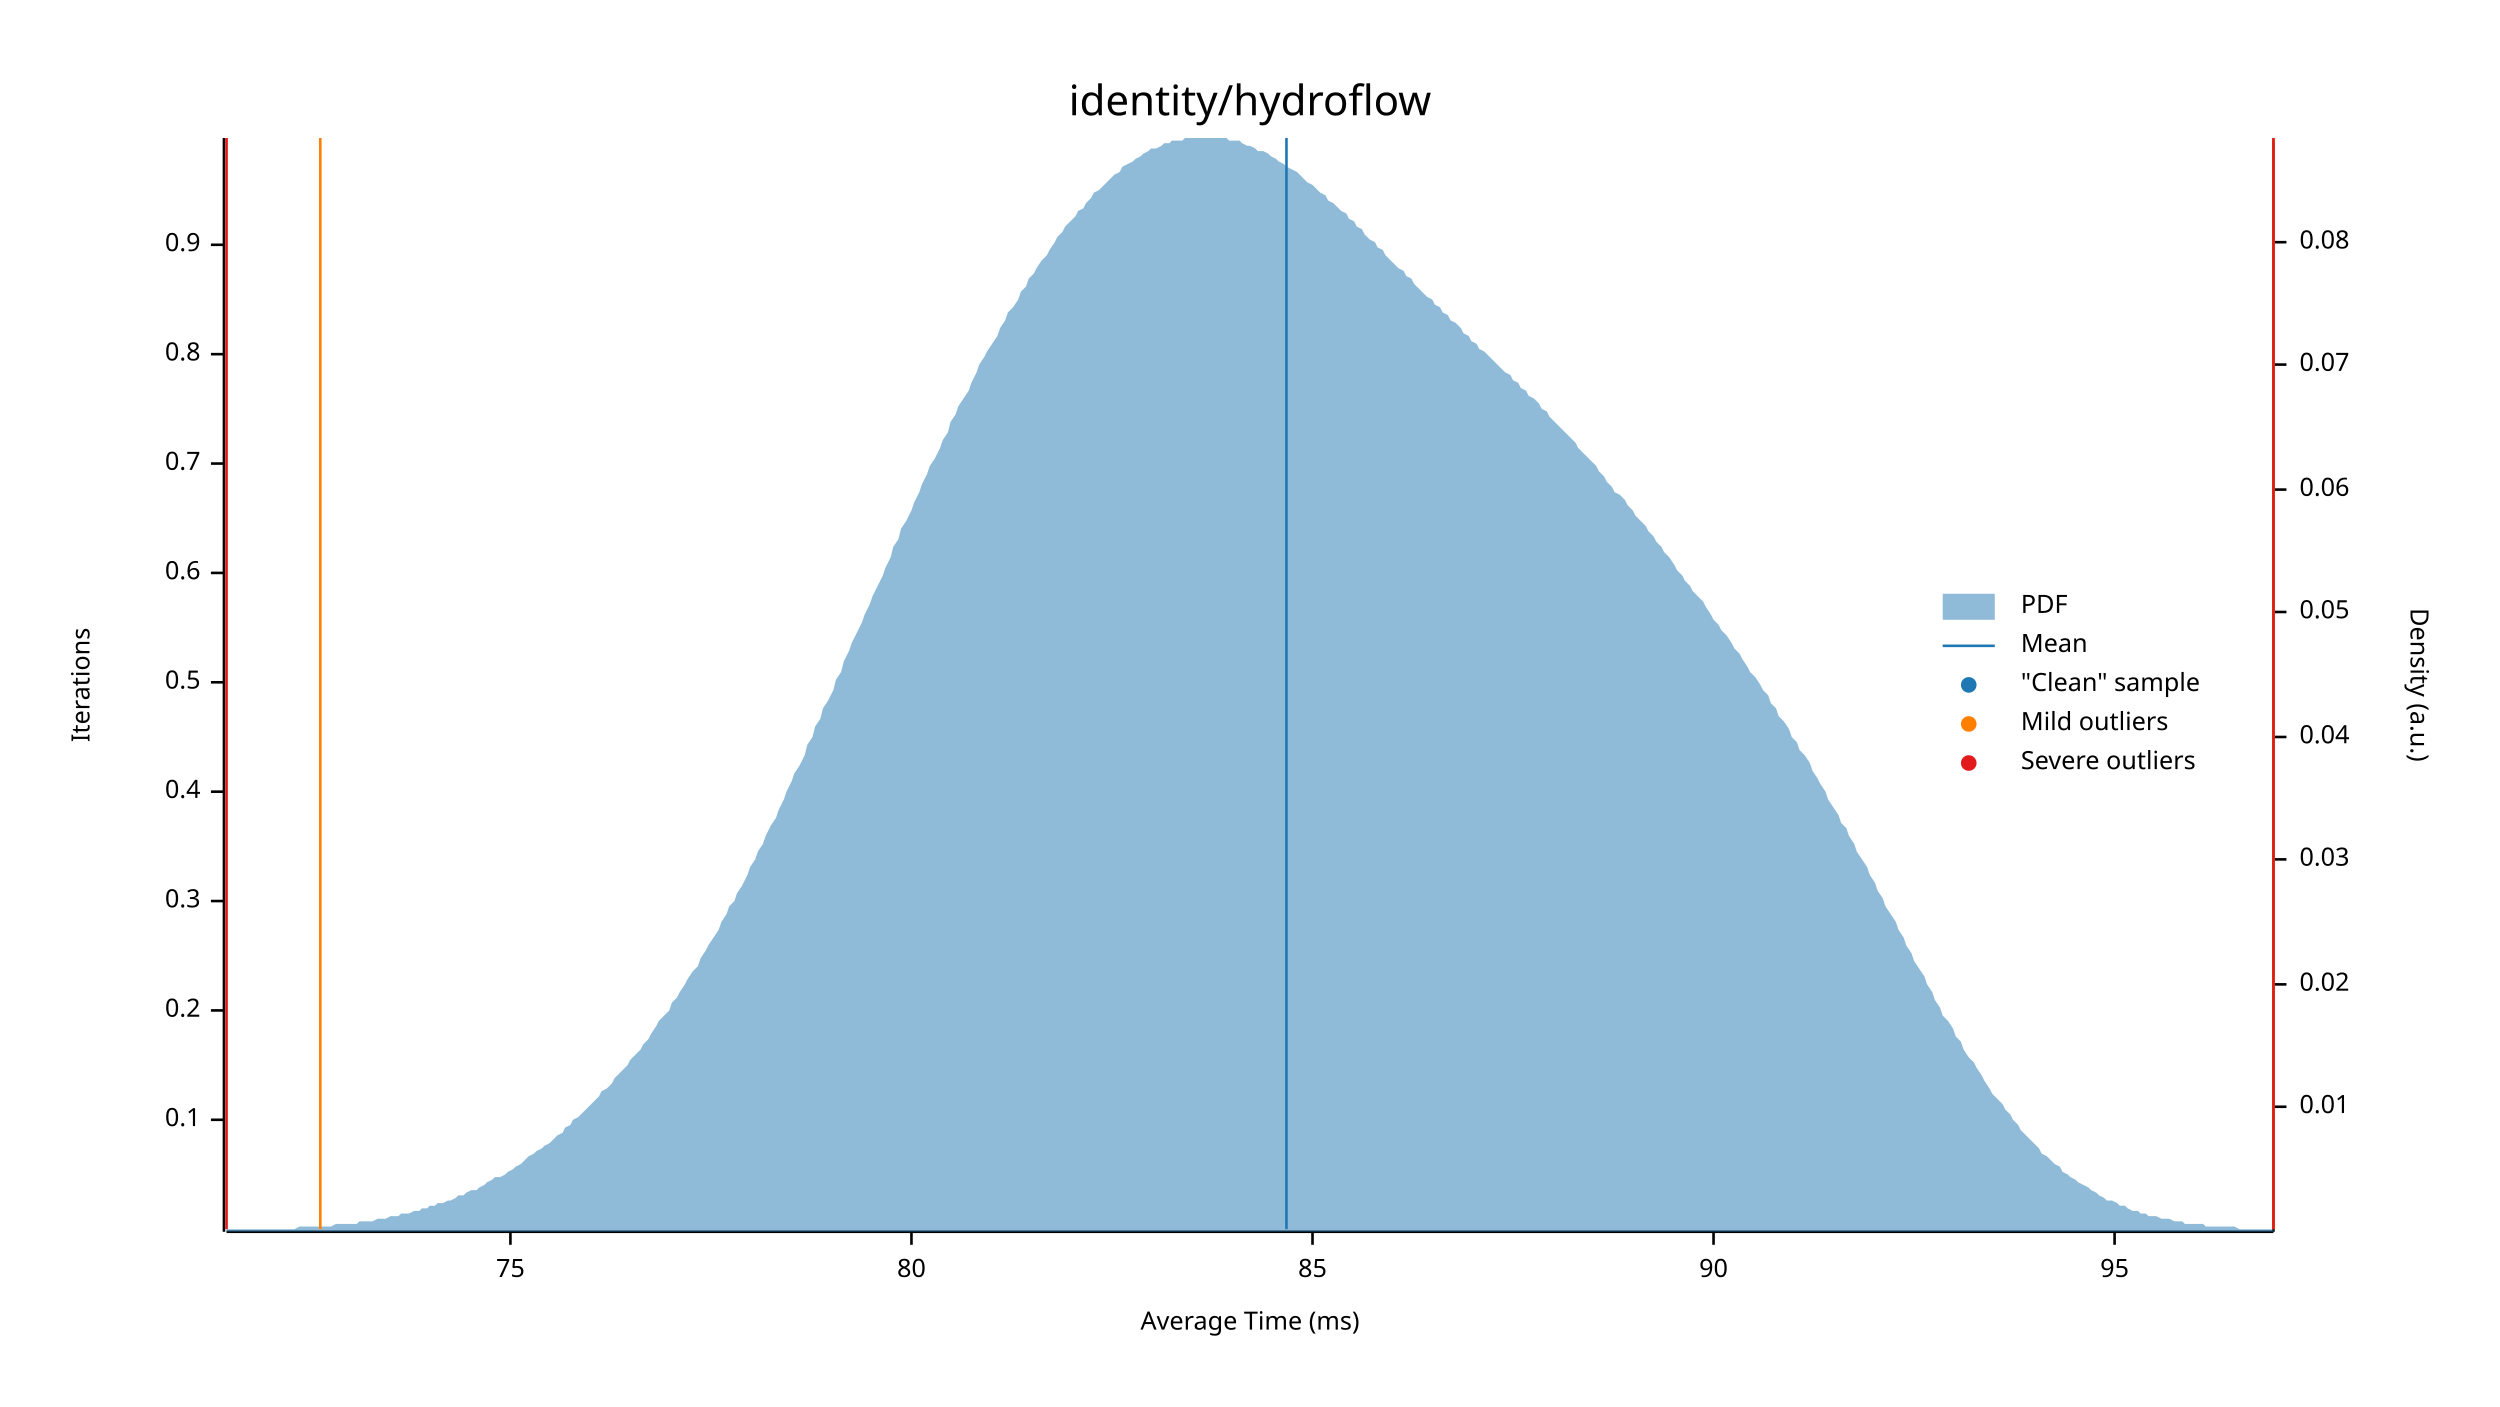
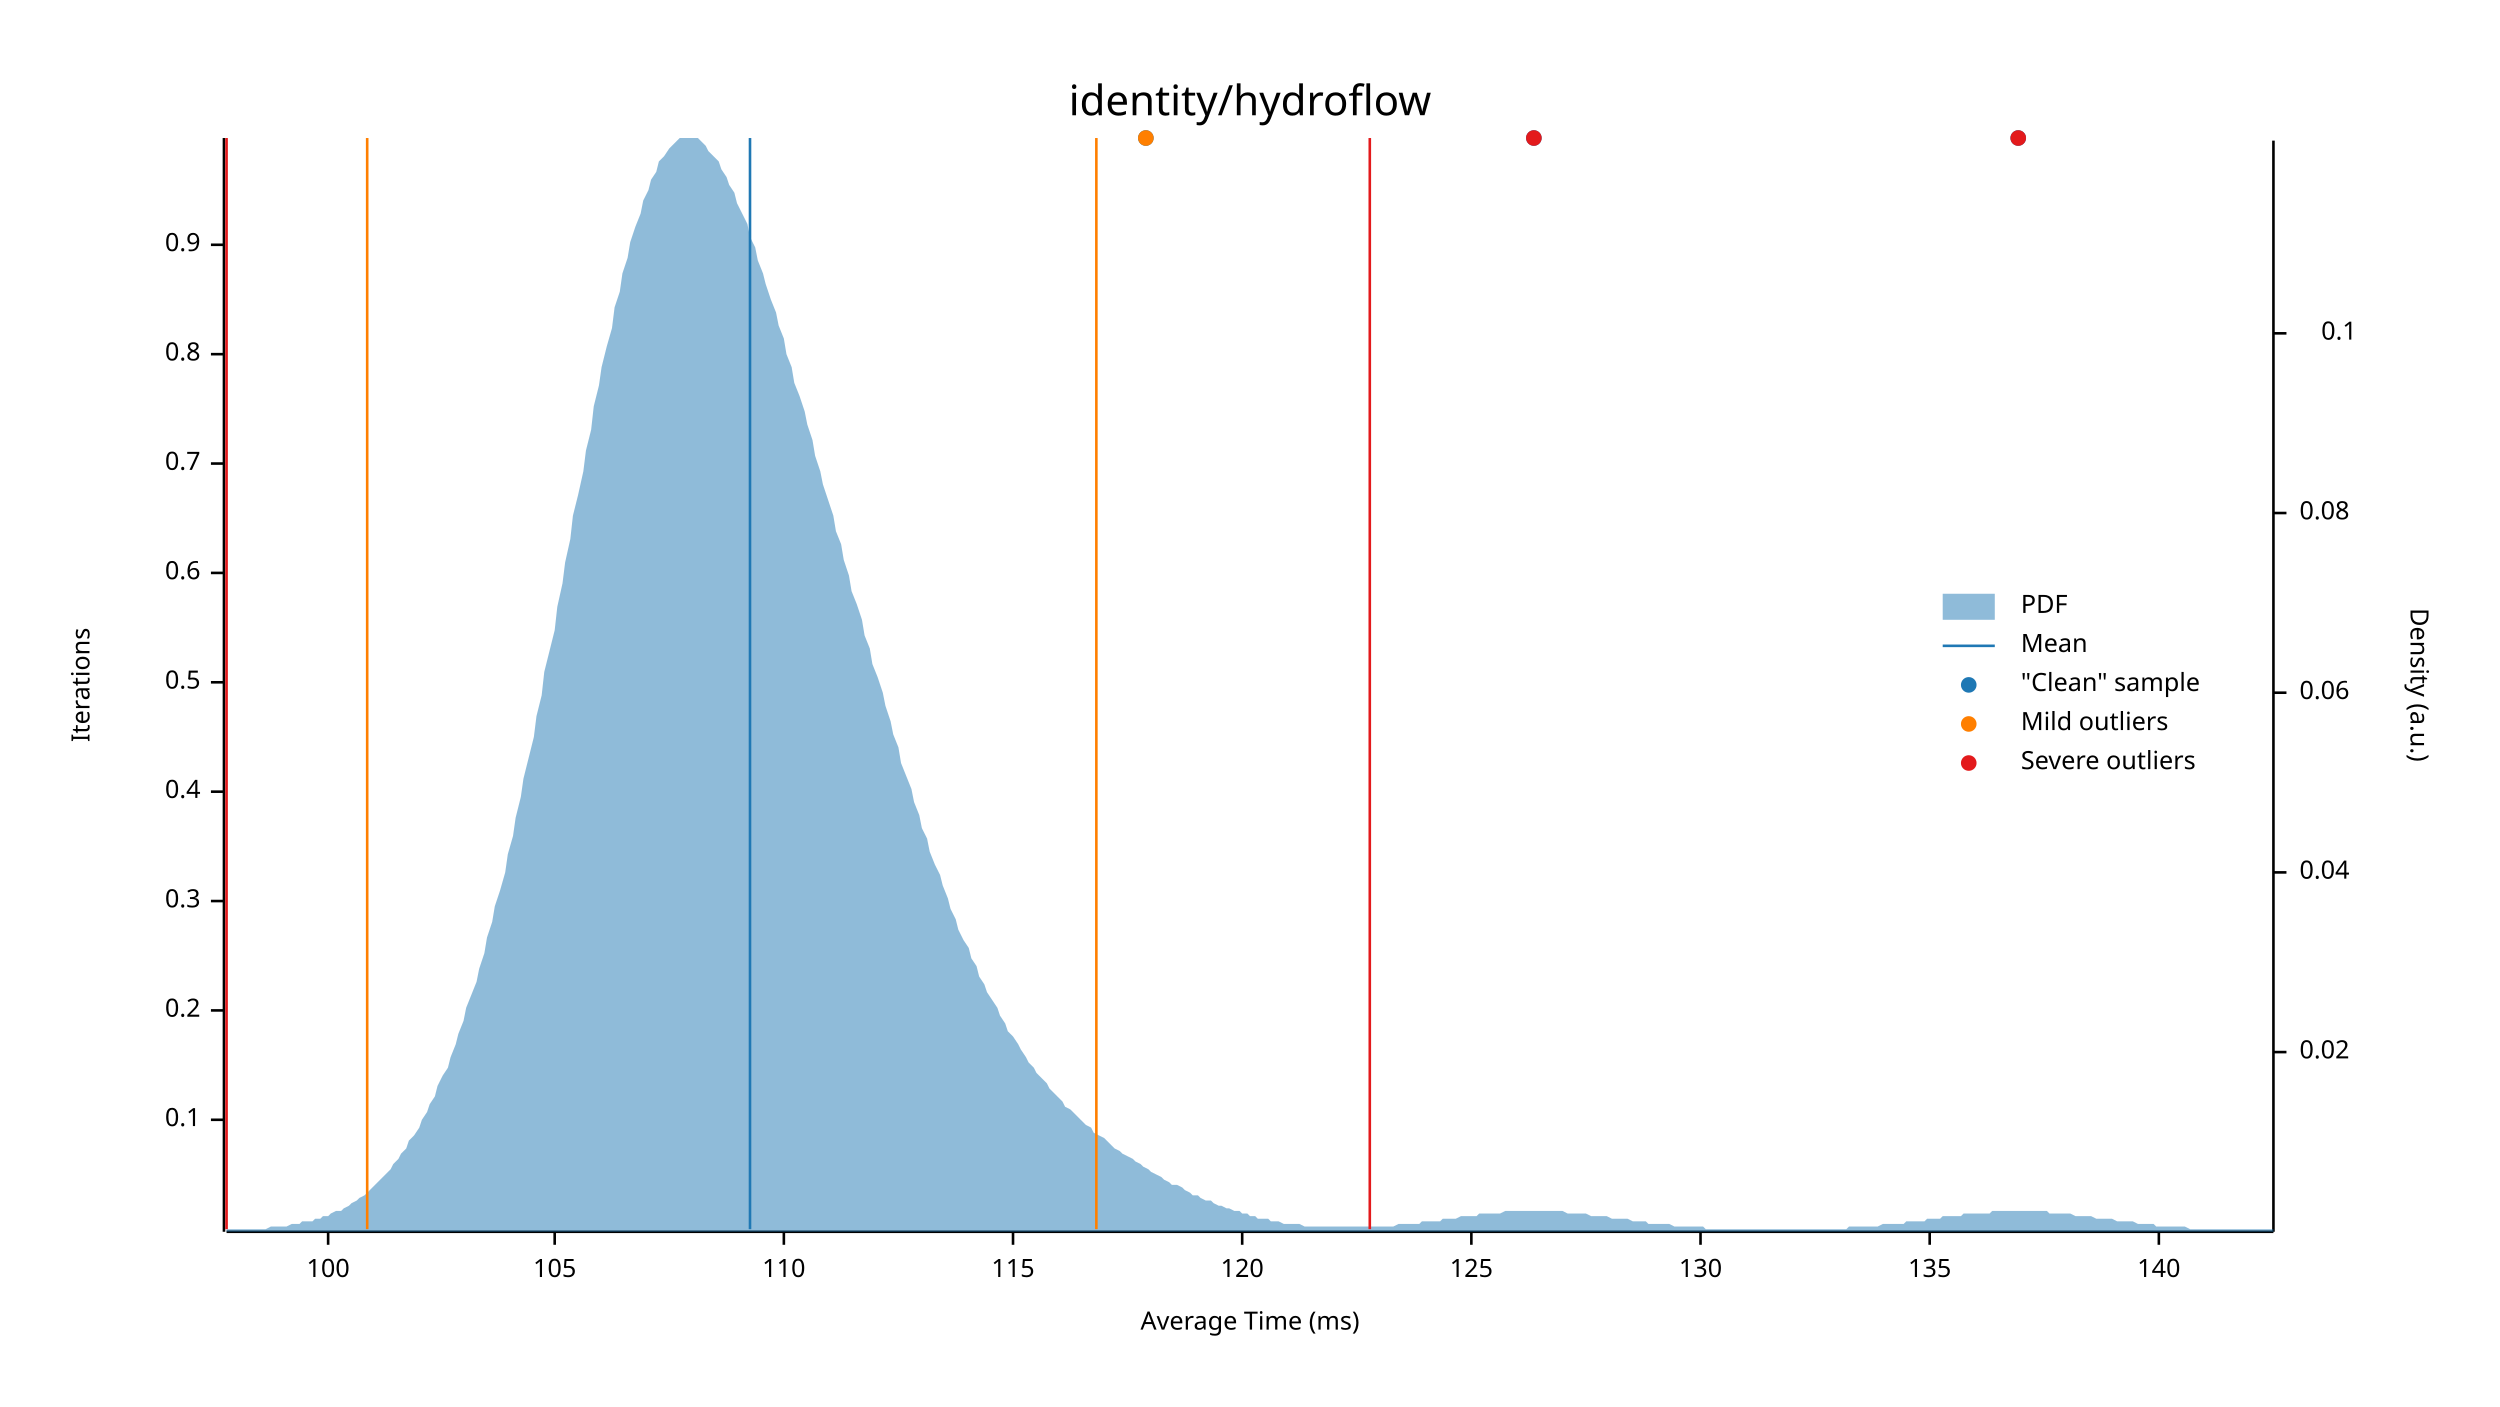
<svg xmlns="http://www.w3.org/2000/svg" width="960" height="540" viewBox="0 0 960 540">
  <text x="480" y="32" dy="0.76em" text-anchor="middle" font-family="sans-serif" font-size="16.129" opacity="1" fill="#000000">
identity/hydroflow
</text>
  <text x="27" y="263" dy="0.76em" text-anchor="middle" font-family="sans-serif" font-size="9.677" opacity="1" fill="#000000" transform="rotate(270, 27, 263)">
Iterations
</text>
  <text x="480" y="513" dy="-0.5ex" text-anchor="middle" font-family="sans-serif" font-size="9.677" opacity="1" fill="#000000">
Average Time (ms)
</text>
  <polyline fill="none" opacity="1" stroke="#000000" stroke-width="1" points="86,53 86,473 " />
  <text x="77" y="430" dy="0.5ex" text-anchor="end" font-family="sans-serif" font-size="9.677" opacity="1" fill="#000000">
0.1
</text>
  <polyline fill="none" opacity="1" stroke="#000000" stroke-width="1" points="81,430 86,430 " />
  <text x="77" y="388" dy="0.5ex" text-anchor="end" font-family="sans-serif" font-size="9.677" opacity="1" fill="#000000">
0.2
</text>
  <polyline fill="none" opacity="1" stroke="#000000" stroke-width="1" points="81,388 86,388 " />
  <text x="77" y="346" dy="0.5ex" text-anchor="end" font-family="sans-serif" font-size="9.677" opacity="1" fill="#000000">
0.3
</text>
  <polyline fill="none" opacity="1" stroke="#000000" stroke-width="1" points="81,346 86,346 " />
  <text x="77" y="304" dy="0.5ex" text-anchor="end" font-family="sans-serif" font-size="9.677" opacity="1" fill="#000000">
0.4
</text>
  <polyline fill="none" opacity="1" stroke="#000000" stroke-width="1" points="81,304 86,304 " />
  <text x="77" y="262" dy="0.5ex" text-anchor="end" font-family="sans-serif" font-size="9.677" opacity="1" fill="#000000">
0.5
</text>
  <polyline fill="none" opacity="1" stroke="#000000" stroke-width="1" points="81,262 86,262 " />
  <text x="77" y="220" dy="0.5ex" text-anchor="end" font-family="sans-serif" font-size="9.677" opacity="1" fill="#000000">
0.6
</text>
  <polyline fill="none" opacity="1" stroke="#000000" stroke-width="1" points="81,220 86,220 " />
  <text x="77" y="178" dy="0.5ex" text-anchor="end" font-family="sans-serif" font-size="9.677" opacity="1" fill="#000000">
0.7
</text>
  <polyline fill="none" opacity="1" stroke="#000000" stroke-width="1" points="81,178 86,178 " />
  <text x="77" y="136" dy="0.5ex" text-anchor="end" font-family="sans-serif" font-size="9.677" opacity="1" fill="#000000">
0.8
</text>
  <polyline fill="none" opacity="1" stroke="#000000" stroke-width="1" points="81,136 86,136 " />
  <text x="77" y="94" dy="0.5ex" text-anchor="end" font-family="sans-serif" font-size="9.677" opacity="1" fill="#000000">
0.9
</text>
  <polyline fill="none" opacity="1" stroke="#000000" stroke-width="1" points="81,94 86,94 " />
  <polyline fill="none" opacity="1" stroke="#000000" stroke-width="1" points="87,473 873,473 " />
-   <text x="196" y="483" dy="0.76em" text-anchor="middle" font-family="sans-serif" font-size="9.677" opacity="1" fill="#000000">
- 75
+   <text x="126" y="483" dy="0.76em" text-anchor="middle" font-family="sans-serif" font-size="9.677" opacity="1" fill="#000000">
+ 100
</text>
-   <polyline fill="none" opacity="1" stroke="#000000" stroke-width="1" points="196,473 196,478 " />
-   <text x="350" y="483" dy="0.76em" text-anchor="middle" font-family="sans-serif" font-size="9.677" opacity="1" fill="#000000">
- 80
+   <polyline fill="none" opacity="1" stroke="#000000" stroke-width="1" points="126,473 126,478 " />
+   <text x="213" y="483" dy="0.76em" text-anchor="middle" font-family="sans-serif" font-size="9.677" opacity="1" fill="#000000">
+ 105
</text>
-   <polyline fill="none" opacity="1" stroke="#000000" stroke-width="1" points="350,473 350,478 " />
-   <text x="504" y="483" dy="0.76em" text-anchor="middle" font-family="sans-serif" font-size="9.677" opacity="1" fill="#000000">
- 85
+   <polyline fill="none" opacity="1" stroke="#000000" stroke-width="1" points="213,473 213,478 " />
+   <text x="301" y="483" dy="0.76em" text-anchor="middle" font-family="sans-serif" font-size="9.677" opacity="1" fill="#000000">
+ 110
</text>
-   <polyline fill="none" opacity="1" stroke="#000000" stroke-width="1" points="504,473 504,478 " />
-   <text x="658" y="483" dy="0.76em" text-anchor="middle" font-family="sans-serif" font-size="9.677" opacity="1" fill="#000000">
- 90
+   <polyline fill="none" opacity="1" stroke="#000000" stroke-width="1" points="301,473 301,478 " />
+   <text x="389" y="483" dy="0.76em" text-anchor="middle" font-family="sans-serif" font-size="9.677" opacity="1" fill="#000000">
+ 115
</text>
-   <polyline fill="none" opacity="1" stroke="#000000" stroke-width="1" points="658,473 658,478 " />
-   <text x="812" y="483" dy="0.76em" text-anchor="middle" font-family="sans-serif" font-size="9.677" opacity="1" fill="#000000">
- 95
+   <polyline fill="none" opacity="1" stroke="#000000" stroke-width="1" points="389,473 389,478 " />
+   <text x="477" y="483" dy="0.76em" text-anchor="middle" font-family="sans-serif" font-size="9.677" opacity="1" fill="#000000">
+ 120
</text>
-   <polyline fill="none" opacity="1" stroke="#000000" stroke-width="1" points="812,473 812,478 " />
+   <polyline fill="none" opacity="1" stroke="#000000" stroke-width="1" points="477,473 477,478 " />
+   <text x="565" y="483" dy="0.76em" text-anchor="middle" font-family="sans-serif" font-size="9.677" opacity="1" fill="#000000">
+ 125
+ </text>
+   <polyline fill="none" opacity="1" stroke="#000000" stroke-width="1" points="565,473 565,478 " />
+   <text x="653" y="483" dy="0.76em" text-anchor="middle" font-family="sans-serif" font-size="9.677" opacity="1" fill="#000000">
+ 130
+ </text>
+   <polyline fill="none" opacity="1" stroke="#000000" stroke-width="1" points="653,473 653,478 " />
+   <text x="741" y="483" dy="0.76em" text-anchor="middle" font-family="sans-serif" font-size="9.677" opacity="1" fill="#000000">
+ 135
+ </text>
+   <polyline fill="none" opacity="1" stroke="#000000" stroke-width="1" points="741,473 741,478 " />
+   <text x="829" y="483" dy="0.76em" text-anchor="middle" font-family="sans-serif" font-size="9.677" opacity="1" fill="#000000">
+ 140
+ </text>
+   <polyline fill="none" opacity="1" stroke="#000000" stroke-width="1" points="829,473 829,478 " />
  <text x="933" y="263" dy="0.76em" text-anchor="middle" font-family="sans-serif" font-size="9.677" opacity="1" fill="#000000" transform="rotate(90, 933, 263)">
Density (a.u.)
</text>
  <polyline fill="none" opacity="1" stroke="#000000" stroke-width="1" points="873,54 873,473 " />
-   <text x="883" y="425" dy="0.5ex" text-anchor="start" font-family="sans-serif" font-size="9.677" opacity="1" fill="#000000">
- 0.01
- </text>
-   <polyline fill="none" opacity="1" stroke="#000000" stroke-width="1" points="873,425 878,425 " />
-   <text x="883" y="378" dy="0.5ex" text-anchor="start" font-family="sans-serif" font-size="9.677" opacity="1" fill="#000000">
+   <text x="883" y="404" dy="0.5ex" text-anchor="start" font-family="sans-serif" font-size="9.677" opacity="1" fill="#000000">
0.02
</text>
-   <polyline fill="none" opacity="1" stroke="#000000" stroke-width="1" points="873,378 878,378 " />
-   <text x="883" y="330" dy="0.5ex" text-anchor="start" font-family="sans-serif" font-size="9.677" opacity="1" fill="#000000">
- 0.03
- </text>
-   <polyline fill="none" opacity="1" stroke="#000000" stroke-width="1" points="873,330 878,330 " />
-   <text x="883" y="283" dy="0.5ex" text-anchor="start" font-family="sans-serif" font-size="9.677" opacity="1" fill="#000000">
+   <polyline fill="none" opacity="1" stroke="#000000" stroke-width="1" points="873,404 878,404 " />
+   <text x="883" y="335" dy="0.5ex" text-anchor="start" font-family="sans-serif" font-size="9.677" opacity="1" fill="#000000">
0.04
</text>
-   <polyline fill="none" opacity="1" stroke="#000000" stroke-width="1" points="873,283 878,283 " />
-   <text x="883" y="235" dy="0.5ex" text-anchor="start" font-family="sans-serif" font-size="9.677" opacity="1" fill="#000000">
- 0.05
- </text>
-   <polyline fill="none" opacity="1" stroke="#000000" stroke-width="1" points="873,235 878,235 " />
-   <text x="883" y="188" dy="0.5ex" text-anchor="start" font-family="sans-serif" font-size="9.677" opacity="1" fill="#000000">
+   <polyline fill="none" opacity="1" stroke="#000000" stroke-width="1" points="873,335 878,335 " />
+   <text x="883" y="266" dy="0.5ex" text-anchor="start" font-family="sans-serif" font-size="9.677" opacity="1" fill="#000000">
0.06
</text>
-   <polyline fill="none" opacity="1" stroke="#000000" stroke-width="1" points="873,188 878,188 " />
-   <text x="883" y="140" dy="0.5ex" text-anchor="start" font-family="sans-serif" font-size="9.677" opacity="1" fill="#000000">
- 0.07
- </text>
-   <polyline fill="none" opacity="1" stroke="#000000" stroke-width="1" points="873,140 878,140 " />
-   <text x="883" y="93" dy="0.5ex" text-anchor="start" font-family="sans-serif" font-size="9.677" opacity="1" fill="#000000">
+   <polyline fill="none" opacity="1" stroke="#000000" stroke-width="1" points="873,266 878,266 " />
+   <text x="883" y="197" dy="0.5ex" text-anchor="start" font-family="sans-serif" font-size="9.677" opacity="1" fill="#000000">
0.08
</text>
-   <polyline fill="none" opacity="1" stroke="#000000" stroke-width="1" points="873,93 878,93 " />
-   <polygon opacity="0.5" fill="#1F78B4" points="87,472 88,472 90,472 91,472 93,472 94,472 96,472 98,472 99,472 101,472 102,472 104,472 105,472 107,472 109,472 110,472 112,472 113,472 115,471 116,471 118,471 120,471 121,471 123,471 124,471 126,471 127,471 129,470 131,470 132,470 134,470 135,470 137,470 138,469 140,469 142,469 143,469 145,468 146,468 148,468 150,467 151,467 153,467 154,466 156,466 157,466 159,465 161,465 162,464 164,464 165,463 167,463 168,462 170,462 172,461 173,461 175,460 176,459 178,459 179,458 181,457 183,457 184,456 186,455 187,454 189,453 190,452 192,452 194,451 195,450 197,449 198,448 200,447 201,446 203,444 205,443 206,442 208,441 209,440 211,439 213,437 214,436 216,435 217,433 219,432 220,430 222,429 224,427 225,426 227,424 228,423 230,421 231,419 233,418 235,416 236,414 238,412 239,411 241,409 242,407 244,405 246,403 247,401 249,399 250,397 252,394 253,392 255,390 257,388 258,385 260,383 261,381 263,378 264,376 266,373 268,371 269,368 271,365 272,363 274,360 276,357 277,354 279,351 280,348 282,346 283,343 285,340 287,336 288,333 290,330 291,327 293,324 294,321 296,317 298,314 299,311 301,307 302,304 304,300 305,297 307,294 309,290 310,286 312,283 313,279 315,276 316,272 318,269 320,265 321,261 323,258 324,254 326,250 327,247 329,243 331,239 332,236 334,232 335,229 337,225 339,221 340,218 342,214 343,210 345,207 346,203 348,200 350,196 351,193 353,189 354,186 356,182 357,179 359,176 361,172 362,169 364,166 365,162 367,159 368,156 370,153 372,150 373,147 375,143 376,140 378,137 379,135 381,132 383,129 384,126 386,123 387,120 389,118 391,115 392,112 394,110 395,107 397,105 398,103 400,100 402,98 403,96 405,93 406,91 408,89 409,87 411,85 413,83 414,81 416,80 417,78 419,76 420,74 422,73 424,71 425,70 427,68 428,67 430,66 431,64 433,63 435,62 436,61 438,60 439,59 441,58 442,57 444,57 446,56 447,55 449,55 450,54 452,54 454,54 455,53 457,53 458,53 460,53 461,53 463,53 465,53 466,53 468,53 469,53 471,53 472,54 474,54 476,54 477,55 479,56 480,56 482,57 483,58 485,58 487,59 488,60 490,61 491,62 493,63 494,64 496,65 498,66 499,67 501,69 502,70 504,71 505,72 507,74 509,75 510,77 512,78 513,79 515,81 517,82 518,84 520,85 521,87 523,88 524,90 526,92 528,93 529,95 531,96 532,98 534,100 535,101 537,103 539,104 540,106 542,107 543,109 545,111 546,112 548,114 550,115 551,117 553,118 554,120 556,121 557,123 559,124 561,126 562,128 564,129 565,131 567,132 568,134 570,135 572,137 573,138 575,140 576,141 578,143 580,144 581,146 583,147 584,149 586,150 587,152 589,153 591,155 592,157 594,158 595,160 597,162 598,163 600,165 602,167 603,168 605,170 606,172 608,174 609,175 611,177 613,179 614,181 616,183 617,185 619,187 620,189 622,190 624,192 625,194 627,196 628,198 630,200 632,202 633,204 635,206 636,208 638,210 639,212 641,214 643,217 644,219 646,221 647,223 649,225 650,227 652,229 654,231 655,233 657,236 658,238 660,240 661,242 663,244 665,247 666,249 668,251 669,253 671,256 672,258 674,260 676,263 677,265 679,267 680,270 682,272 683,275 685,277 687,280 688,283 690,285 691,288 693,290 695,293 696,296 698,299 699,301 701,304 702,307 704,310 706,313 707,316 709,318 710,321 712,324 713,327 715,330 717,333 718,336 720,339 721,342 723,345 724,348 726,351 728,354 729,357 731,360 732,363 734,366 735,369 737,372 739,375 740,378 742,381 743,384 745,387 746,390 748,392 750,395 751,398 753,400 754,403 756,406 758,408 759,410 761,413 762,415 764,418 765,420 767,422 769,424 770,426 772,428 773,430 775,432 776,434 778,436 780,438 781,439 783,441 784,443 786,444 787,445 789,447 791,448 792,450 794,451 795,452 797,453 798,454 800,455 802,456 803,457 805,458 806,459 808,460 809,461 811,461 813,462 814,463 816,463 817,464 819,465 821,465 822,466 824,466 825,467 827,467 828,467 830,468 832,468 833,468 835,469 836,469 838,469 839,470 841,470 843,470 844,470 846,470 847,471 849,471 850,471 852,471 854,471 855,471 857,471 858,471 860,472 861,472 863,472 865,472 866,472 868,472 869,472 871,472 873,472 873,473 87,473 " />
-   <polyline fill="none" opacity="1" stroke="#1F78B4" stroke-width="1" points="494,472 494,53 " />
-   <polyline fill="none" opacity="1" stroke="#FF7F00" stroke-width="1" points="123,472 123,53 " />
-   <polyline fill="none" opacity="1" stroke="#FF7F00" stroke-width="1" points="873,472 873,53 " />
+   <polyline fill="none" opacity="1" stroke="#000000" stroke-width="1" points="873,197 878,197 " />
+   <text x="905" y="128" dy="0.5ex" text-anchor="end" font-family="sans-serif" font-size="9.677" opacity="1" fill="#000000">
+ 0.1
+ </text>
+   <polyline fill="none" opacity="1" stroke="#000000" stroke-width="1" points="873,128 878,128 " />
+   <polygon opacity="0.5" fill="#1F78B4" points="87,472 88,472 90,472 91,472 93,472 94,472 96,472 98,472 99,472 101,472 102,472 104,471 105,471 107,471 109,471 110,471 112,470 113,470 115,470 116,469 118,469 120,469 121,468 123,468 124,467 126,467 127,466 129,465 131,465 132,464 134,463 135,462 137,461 138,460 140,459 142,457 143,456 145,454 146,453 148,451 150,449 151,447 153,445 154,443 156,441 157,438 159,436 161,433 162,430 164,427 165,424 167,421 168,417 170,413 172,410 173,406 175,401 176,397 178,392 179,387 181,382 183,377 184,372 186,366 187,360 189,354 190,348 192,342 194,335 195,328 197,321 198,314 200,306 201,299 203,291 205,283 206,275 208,267 209,258 211,250 213,242 214,233 216,224 217,216 219,207 220,198 222,190 224,181 225,173 227,165 228,156 230,148 231,141 233,133 235,126 236,118 238,112 239,105 241,99 242,93 244,87 246,82 247,77 249,73 250,69 252,66 253,62 255,60 257,57 258,56 260,54 261,53 263,53 264,53 266,53 268,53 269,54 271,56 272,58 274,60 276,62 277,65 279,68 280,71 282,74 283,78 285,82 287,86 288,91 290,95 291,100 293,105 294,109 296,115 298,120 299,125 301,130 302,136 304,141 305,147 307,152 309,158 310,163 312,169 313,175 315,181 316,186 318,192 320,198 321,204 323,209 324,215 326,221 327,227 329,232 331,238 332,244 334,249 335,255 337,260 339,266 340,271 342,277 343,282 345,287 346,293 348,298 350,303 351,308 353,313 354,318 356,322 357,327 359,332 361,336 362,340 364,345 365,349 367,353 368,357 370,361 372,364 373,368 375,371 376,375 378,378 379,381 381,384 383,387 384,390 386,393 387,396 389,398 391,401 392,403 394,406 395,408 397,410 398,412 400,414 402,416 403,418 405,420 406,421 408,423 409,425 411,426 413,428 414,429 416,431 417,432 419,433 420,435 422,436 424,437 425,438 427,440 428,441 430,442 431,443 433,444 435,445 436,446 438,447 439,448 441,449 442,450 444,451 446,452 447,453 449,454 450,455 452,455 454,456 455,457 457,458 458,459 460,459 461,460 463,461 465,461 466,462 468,463 469,463 471,464 472,464 474,465 476,465 477,466 479,466 480,467 482,467 483,468 485,468 487,468 488,469 490,469 491,469 493,470 494,470 496,470 498,470 499,470 501,471 502,471 504,471 505,471 507,471 509,471 510,471 512,471 513,471 515,471 517,471 518,471 520,471 521,471 523,471 524,471 526,471 528,471 529,471 531,471 532,471 534,471 535,471 537,470 539,470 540,470 542,470 543,470 545,470 546,469 548,469 550,469 551,469 553,469 554,468 556,468 557,468 559,468 561,467 562,467 564,467 565,467 567,467 568,466 570,466 572,466 573,466 575,466 576,466 578,465 580,465 581,465 583,465 584,465 586,465 587,465 589,465 591,465 592,465 594,465 595,465 597,465 598,465 600,465 602,466 603,466 605,466 606,466 608,466 609,466 611,467 613,467 614,467 616,467 617,467 619,468 620,468 622,468 624,468 625,468 627,469 628,469 630,469 632,469 633,470 635,470 636,470 638,470 639,470 641,470 643,471 644,471 646,471 647,471 649,471 650,471 652,471 654,471 655,472 657,472 658,472 660,472 661,472 663,472 665,472 666,472 668,472 669,472 671,472 672,472 674,472 676,472 677,472 679,472 680,472 682,472 683,472 685,472 687,472 688,472 690,472 691,472 693,472 695,472 696,472 698,472 699,472 701,472 702,472 704,472 706,472 707,472 709,472 710,471 712,471 713,471 715,471 717,471 718,471 720,471 721,471 723,470 724,470 726,470 728,470 729,470 731,470 732,469 734,469 735,469 737,469 739,469 740,468 742,468 743,468 745,468 746,467 748,467 750,467 751,467 753,467 754,466 756,466 758,466 759,466 761,466 762,466 764,466 765,465 767,465 769,465 770,465 772,465 773,465 775,465 776,465 778,465 780,465 781,465 783,465 784,465 786,465 787,466 789,466 791,466 792,466 794,466 795,466 797,467 798,467 800,467 802,467 803,467 805,468 806,468 808,468 809,468 811,468 813,469 814,469 816,469 817,469 819,469 821,470 822,470 824,470 825,470 827,470 828,471 830,471 832,471 833,471 835,471 836,471 838,471 839,471 841,472 843,472 844,472 846,472 847,472 849,472 850,472 852,472 854,472 855,472 857,472 858,472 860,472 861,472 863,472 865,472 866,472 868,472 869,472 871,472 873,472 873,473 87,473 " />
+   <polyline fill="none" opacity="1" stroke="#1F78B4" stroke-width="1" points="288,472 288,53 " />
+   <polyline fill="none" opacity="1" stroke="#FF7F00" stroke-width="1" points="141,472 141,53 " />
+   <polyline fill="none" opacity="1" stroke="#FF7F00" stroke-width="1" points="421,472 421,53 " />
  <polyline fill="none" opacity="1" stroke="#E31A1C" stroke-width="1" points="87,472 87,53 " />
-   <polyline fill="none" opacity="1" stroke="#E31A1C" stroke-width="1" points="873,472 873,53 " />
+   <polyline fill="none" opacity="1" stroke="#E31A1C" stroke-width="1" points="526,472 526,53 " />
+   <circle cx="589" cy="53" r="3" opacity="1" fill="#1F78B4" stroke="none" stroke-width="1" />
+   <circle cx="775" cy="53" r="3" opacity="1" fill="#1F78B4" stroke="none" stroke-width="1" />
+   <circle cx="440" cy="53" r="3" opacity="1" fill="#1F78B4" stroke="none" stroke-width="1" />
+   <circle cx="440" cy="53" r="3" opacity="1" fill="#FF7F00" stroke="none" stroke-width="1" />
+   <circle cx="589" cy="53" r="3" opacity="1" fill="#E31A1C" stroke="none" stroke-width="1" />
+   <circle cx="775" cy="53" r="3" opacity="1" fill="#E31A1C" stroke="none" stroke-width="1" />
  <text x="776" y="228" dy="0.76em" text-anchor="start" font-family="sans-serif" font-size="9.677" opacity="1" fill="#000000">
PDF
</text>
  <text x="776" y="243" dy="0.76em" text-anchor="start" font-family="sans-serif" font-size="9.677" opacity="1" fill="#000000">
Mean
</text>
  <text x="776" y="258" dy="0.76em" text-anchor="start" font-family="sans-serif" font-size="9.677" opacity="1" fill="#000000">
"Clean" sample
</text>
  <text x="776" y="273" dy="0.76em" text-anchor="start" font-family="sans-serif" font-size="9.677" opacity="1" fill="#000000">
Mild outliers
</text>
  <text x="776" y="288" dy="0.76em" text-anchor="start" font-family="sans-serif" font-size="9.677" opacity="1" fill="#000000">
Severe outliers
</text>
  <rect x="746" y="228" width="20" height="10" opacity="0.5" fill="#1F78B4" stroke="none" />
  <polyline fill="none" opacity="1" stroke="#1F78B4" stroke-width="1" points="746,248 766,248 " />
  <circle cx="756" cy="263" r="3" opacity="1" fill="#1F78B4" stroke="none" stroke-width="1" />
  <circle cx="756" cy="278" r="3" opacity="1" fill="#FF7F00" stroke="none" stroke-width="1" />
  <circle cx="756" cy="293" r="3" opacity="1" fill="#E31A1C" stroke="none" stroke-width="1" />
</svg>
